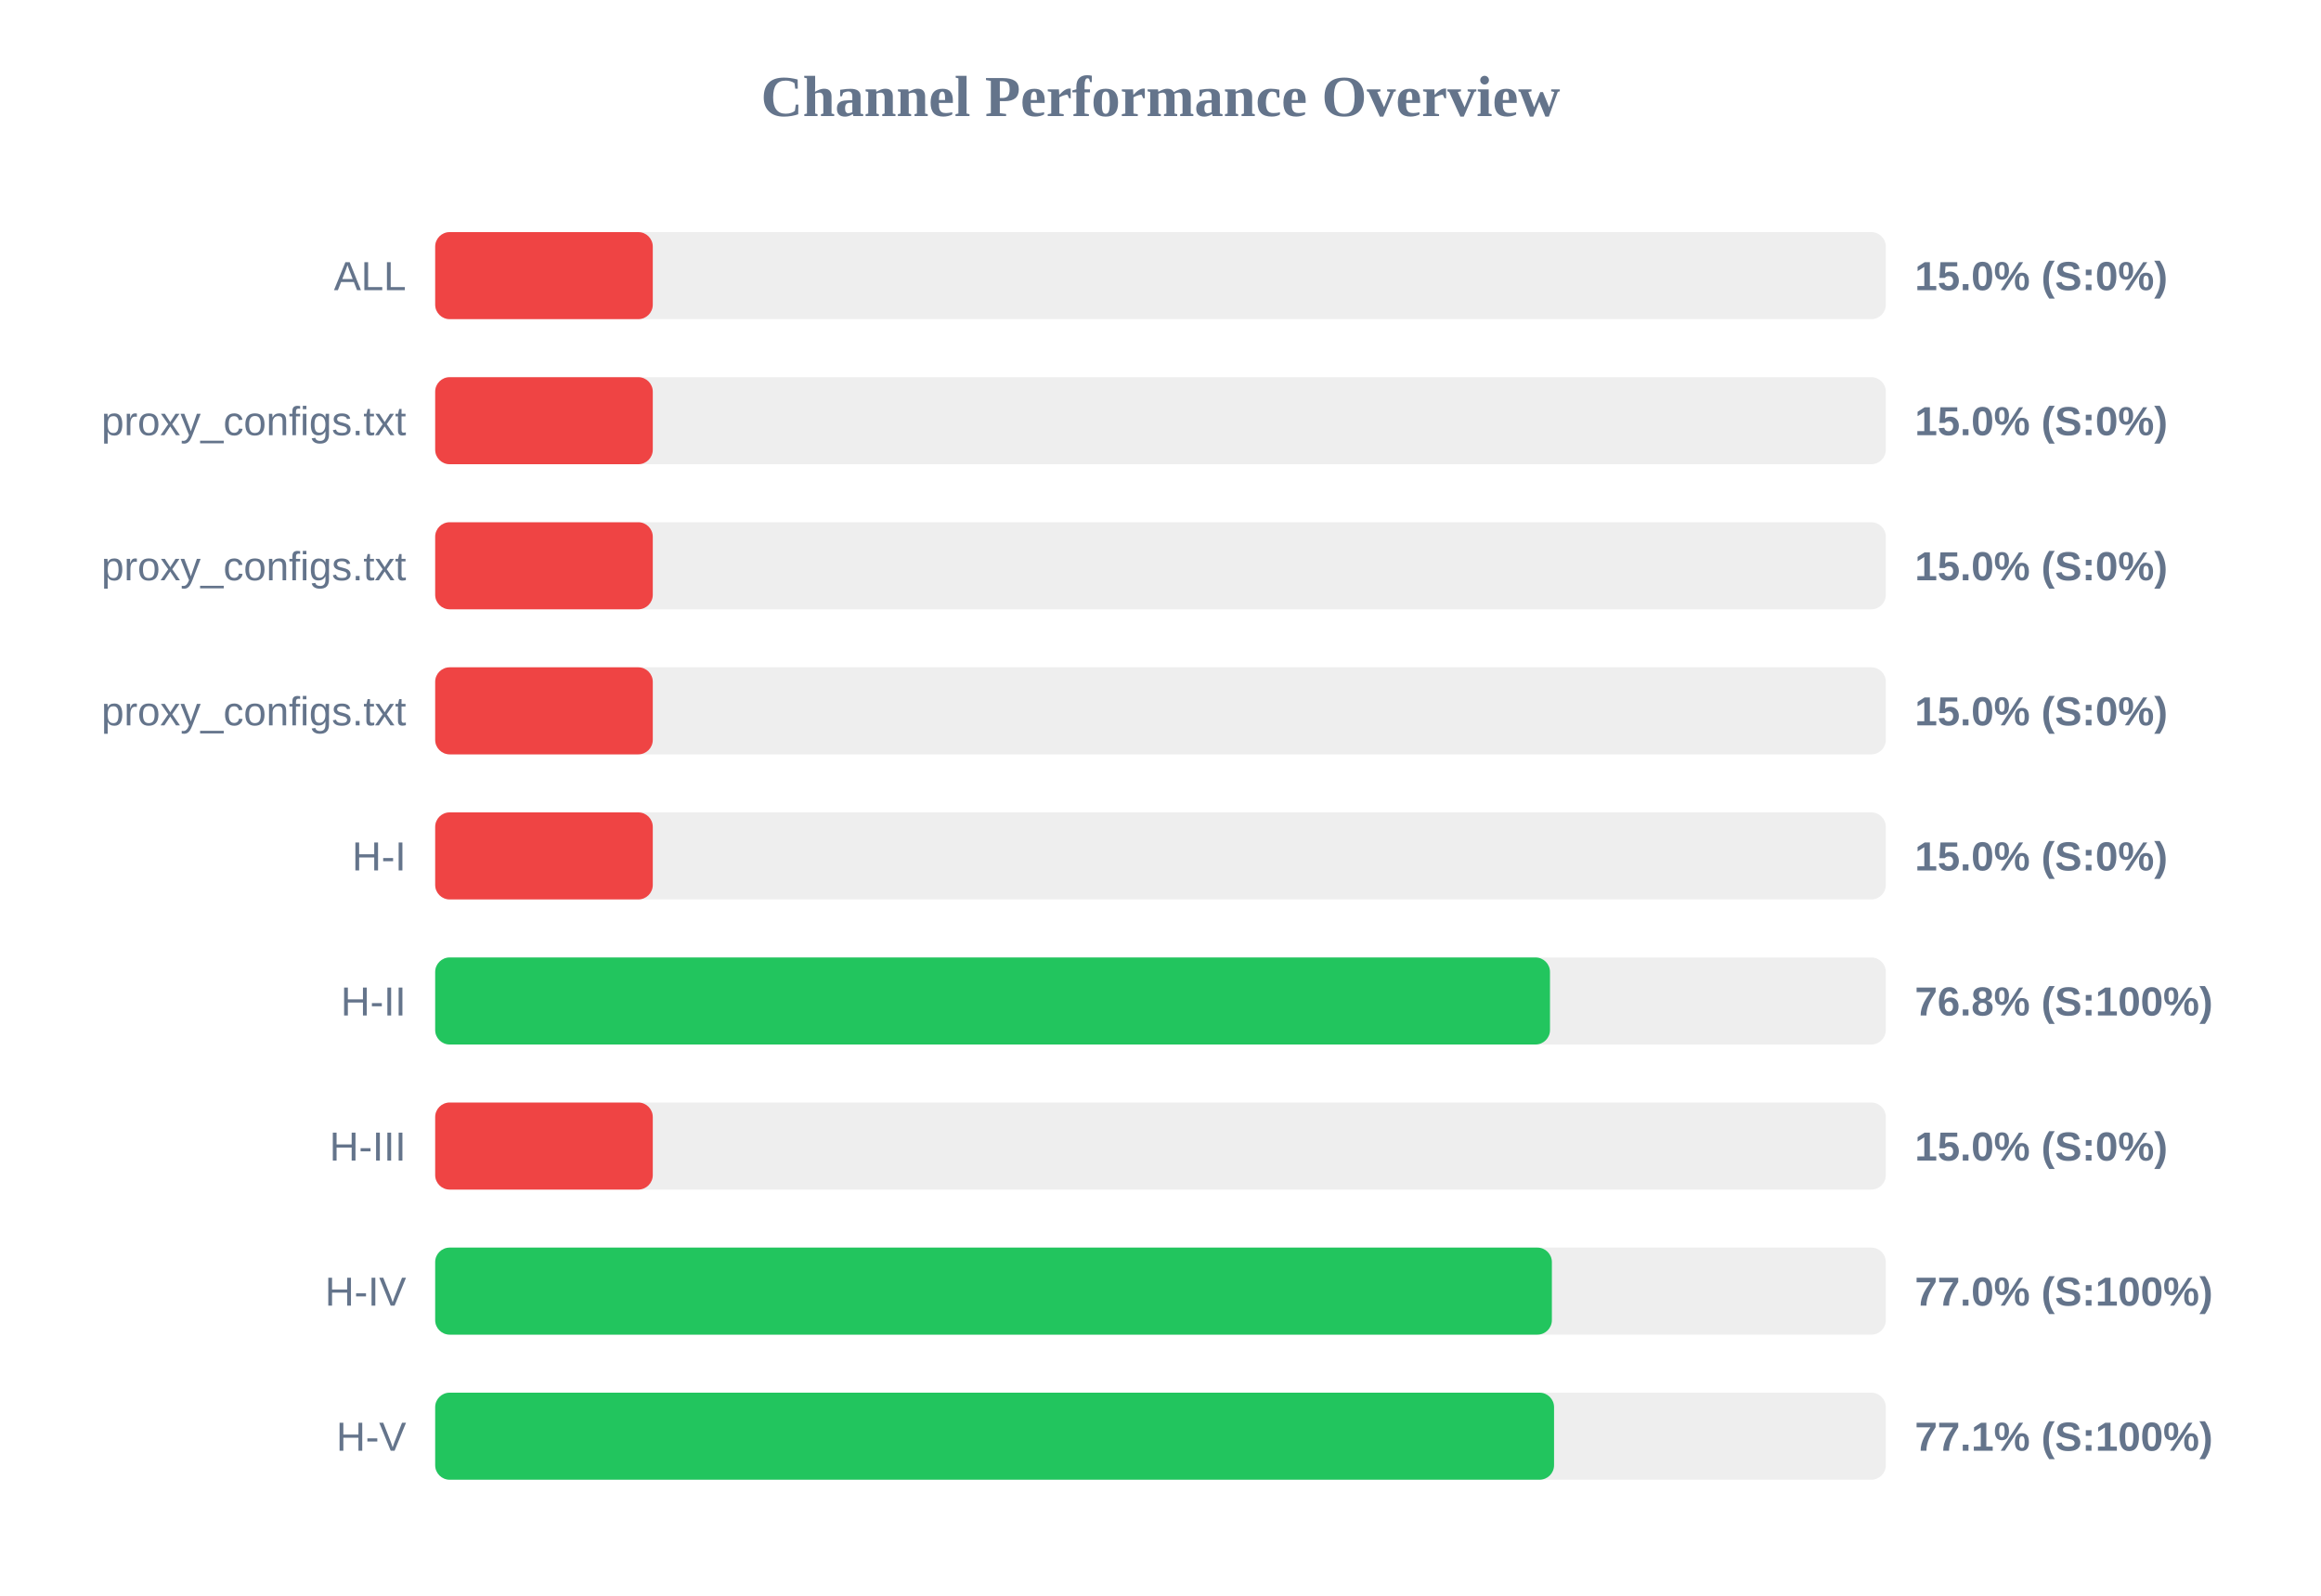
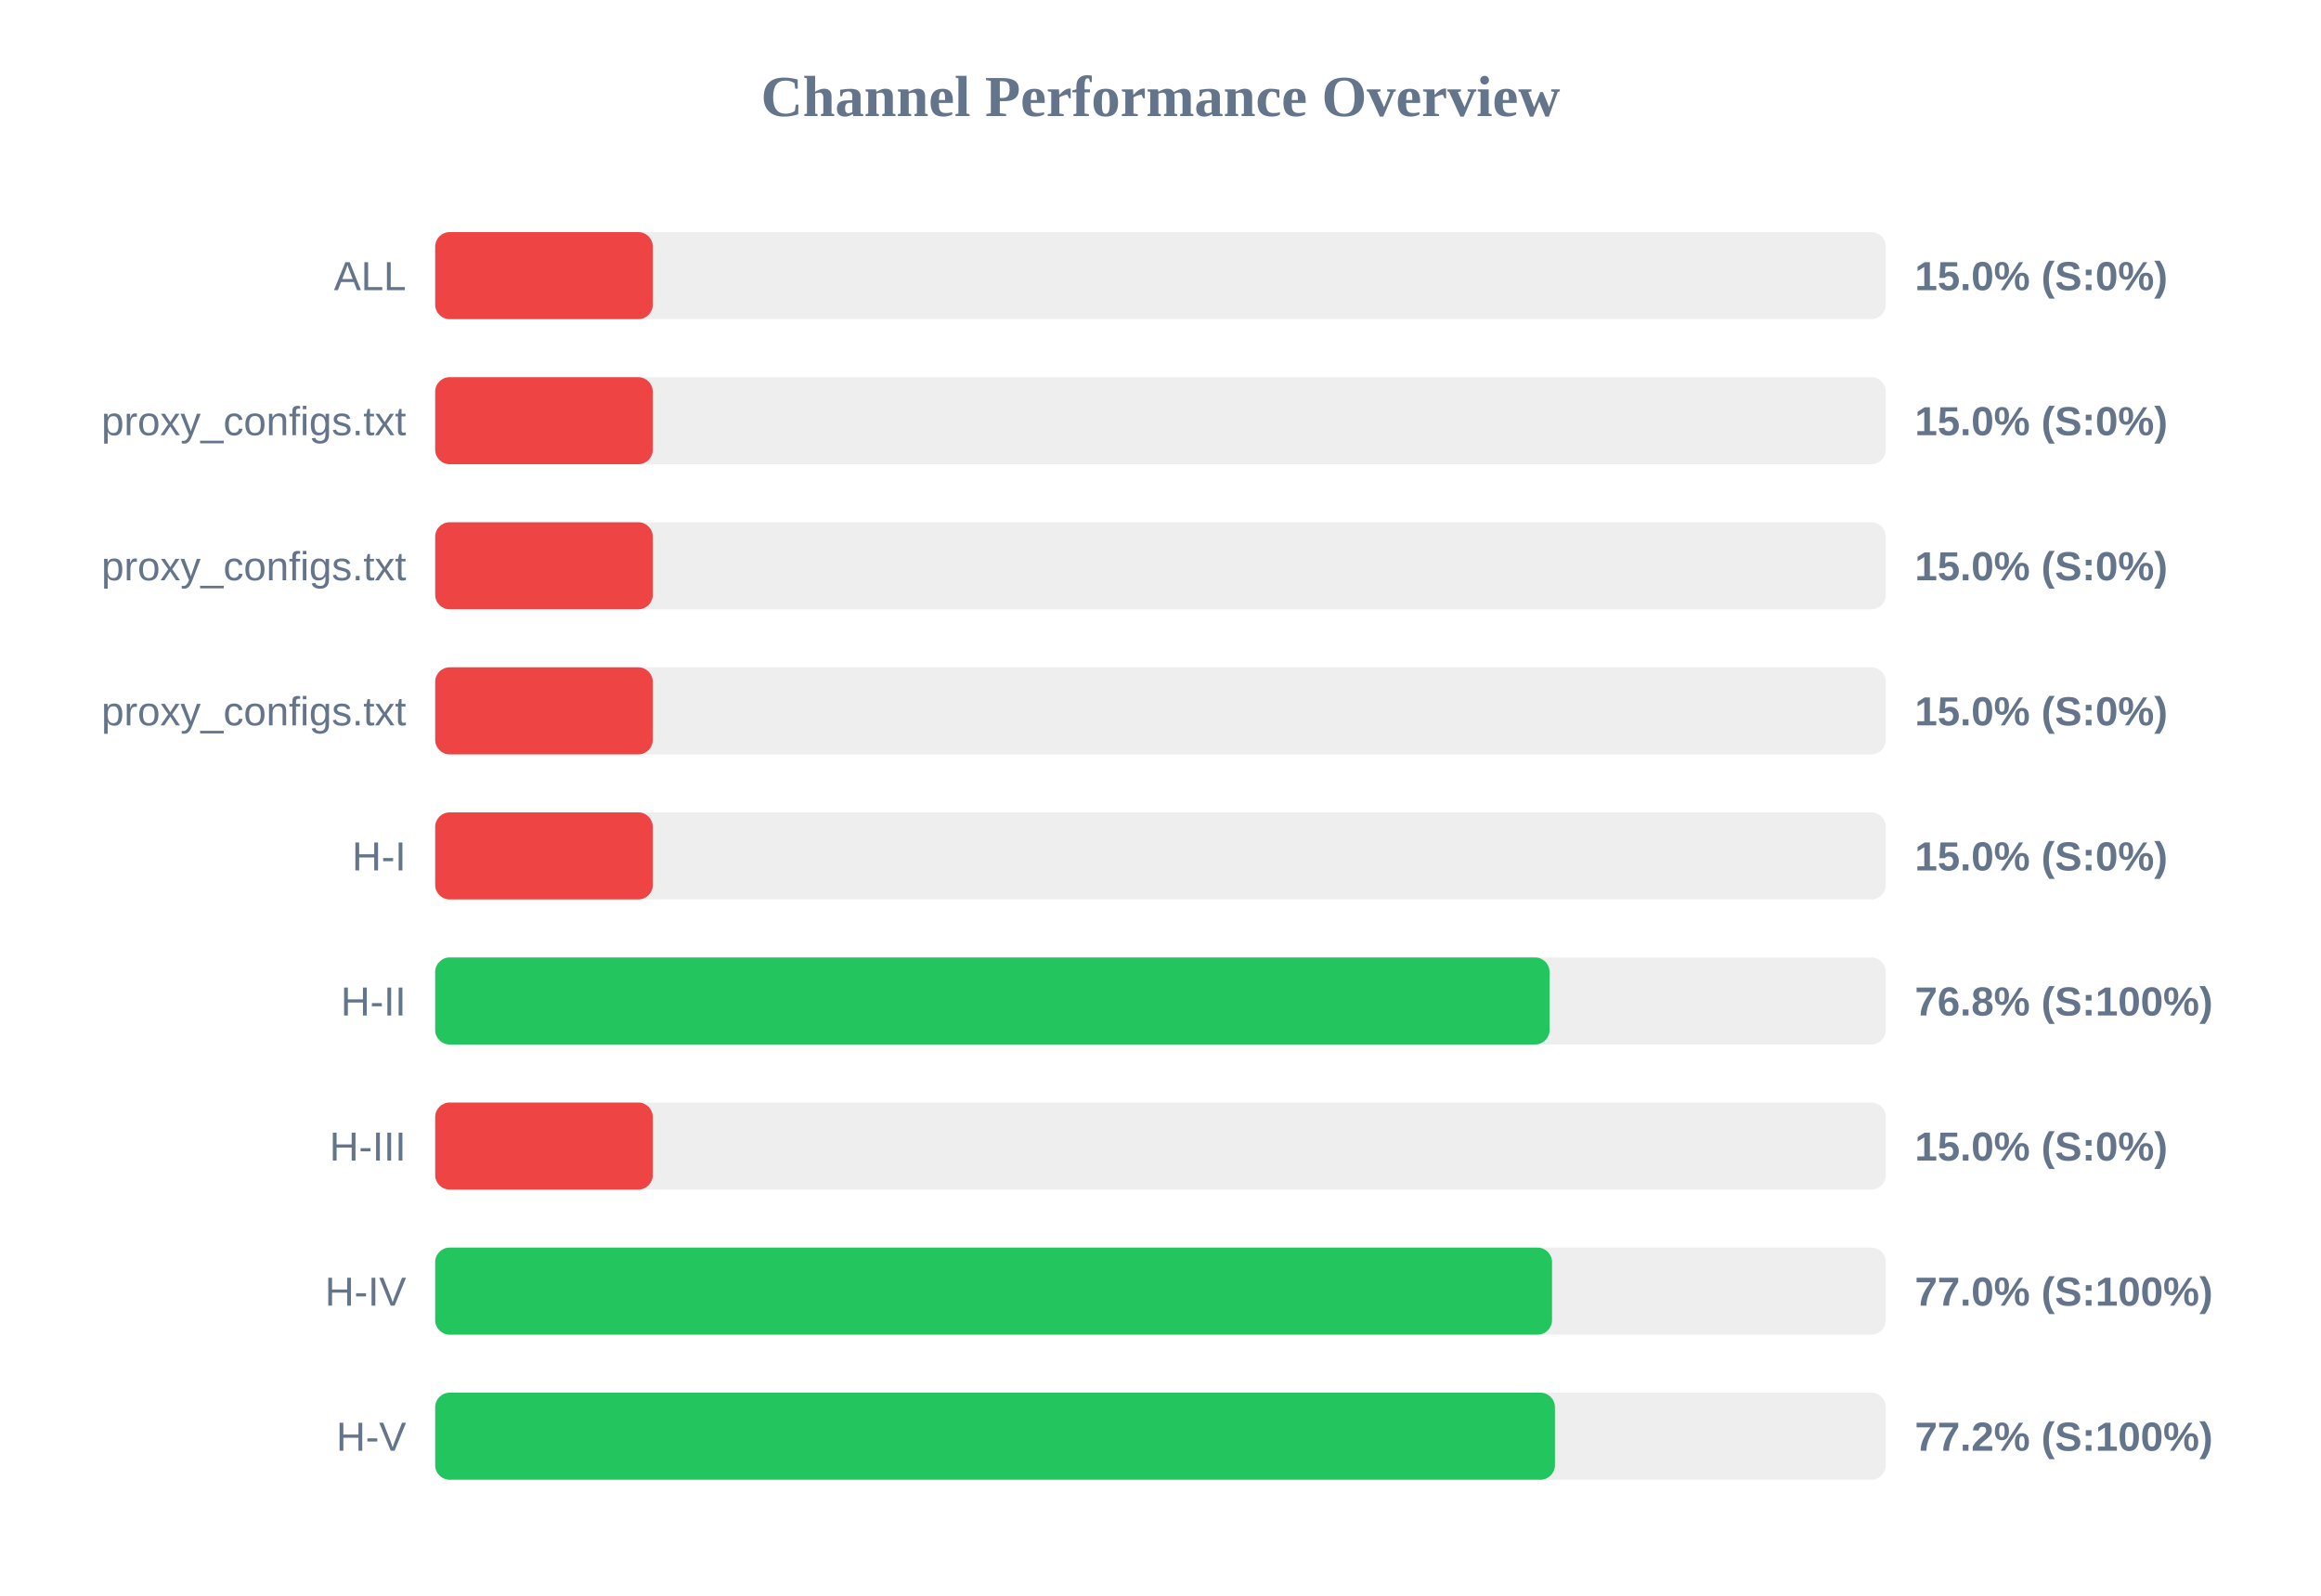
<svg xmlns="http://www.w3.org/2000/svg" width="800" height="550" version="1.1">
  <style>
        .row { font: 14px Arial; fill: #64748b; }
        .score { font: bold 14px Arial; fill: #64748b; }
    </style>
  <text x="400" y="40" text-anchor="middle" font-size="20px" font-weight="bold" fill="#64748b">Channel Performance Overview</text>
  <rect x="150" y="80" width="500" height="30" fill="#eee" rx="5" />
  <rect x="150" y="80" width="75.0" height="30" fill="#ef4444" rx="5" />
  <text x="140" y="100" text-anchor="end" class="row">ALL</text>
  <text x="660" y="100" text-anchor="start" class="score">15.0% (S:0%)</text>
  <rect x="150" y="130" width="500" height="30" fill="#eee" rx="5" />
  <rect x="150" y="130" width="75.0" height="30" fill="#ef4444" rx="5" />
  <text x="140" y="150" text-anchor="end" class="row">proxy_configs.txt</text>
  <text x="660" y="150" text-anchor="start" class="score">15.0% (S:0%)</text>
  <rect x="150" y="180" width="500" height="30" fill="#eee" rx="5" />
  <rect x="150" y="180" width="75.0" height="30" fill="#ef4444" rx="5" />
  <text x="140" y="200" text-anchor="end" class="row">proxy_configs.txt</text>
  <text x="660" y="200" text-anchor="start" class="score">15.0% (S:0%)</text>
  <rect x="150" y="230" width="500" height="30" fill="#eee" rx="5" />
  <rect x="150" y="230" width="75.0" height="30" fill="#ef4444" rx="5" />
  <text x="140" y="250" text-anchor="end" class="row">proxy_configs.txt</text>
  <text x="660" y="250" text-anchor="start" class="score">15.0% (S:0%)</text>
  <rect x="150" y="280" width="500" height="30" fill="#eee" rx="5" />
  <rect x="150" y="280" width="75.0" height="30" fill="#ef4444" rx="5" />
  <text x="140" y="300" text-anchor="end" class="row">H-I</text>
  <text x="660" y="300" text-anchor="start" class="score">15.0% (S:0%)</text>
  <rect x="150" y="330" width="500" height="30" fill="#eee" rx="5" />
-   <rect x="150" y="330" width="384.25" height="30" fill="#22c55e" rx="5" />
+   <rect x="150" y="330" width="384.1" height="30" fill="#22c55e" rx="5" />
  <text x="140" y="350" text-anchor="end" class="row">H-II</text>
  <text x="660" y="350" text-anchor="start" class="score">76.8% (S:100%)</text>
  <rect x="150" y="380" width="500" height="30" fill="#eee" rx="5" />
  <rect x="150" y="380" width="75.0" height="30" fill="#ef4444" rx="5" />
  <text x="140" y="400" text-anchor="end" class="row">H-III</text>
  <text x="660" y="400" text-anchor="start" class="score">15.0% (S:0%)</text>
  <rect x="150" y="430" width="500" height="30" fill="#eee" rx="5" />
-   <rect x="150" y="430" width="384.9" height="30" fill="#22c55e" rx="5" />
+   <rect x="150" y="430" width="384.95" height="30" fill="#22c55e" rx="5" />
  <text x="140" y="450" text-anchor="end" class="row">H-IV</text>
  <text x="660" y="450" text-anchor="start" class="score">77.0% (S:100%)</text>
  <rect x="150" y="480" width="500" height="30" fill="#eee" rx="5" />
-   <rect x="150" y="480" width="385.65" height="30" fill="#22c55e" rx="5" />
+   <rect x="150" y="480" width="385.95" height="30" fill="#22c55e" rx="5" />
  <text x="140" y="500" text-anchor="end" class="row">H-V</text>
-   <text x="660" y="500" text-anchor="start" class="score">77.1% (S:100%)</text>
+   <text x="660" y="500" text-anchor="start" class="score">77.2% (S:100%)</text>
</svg>
